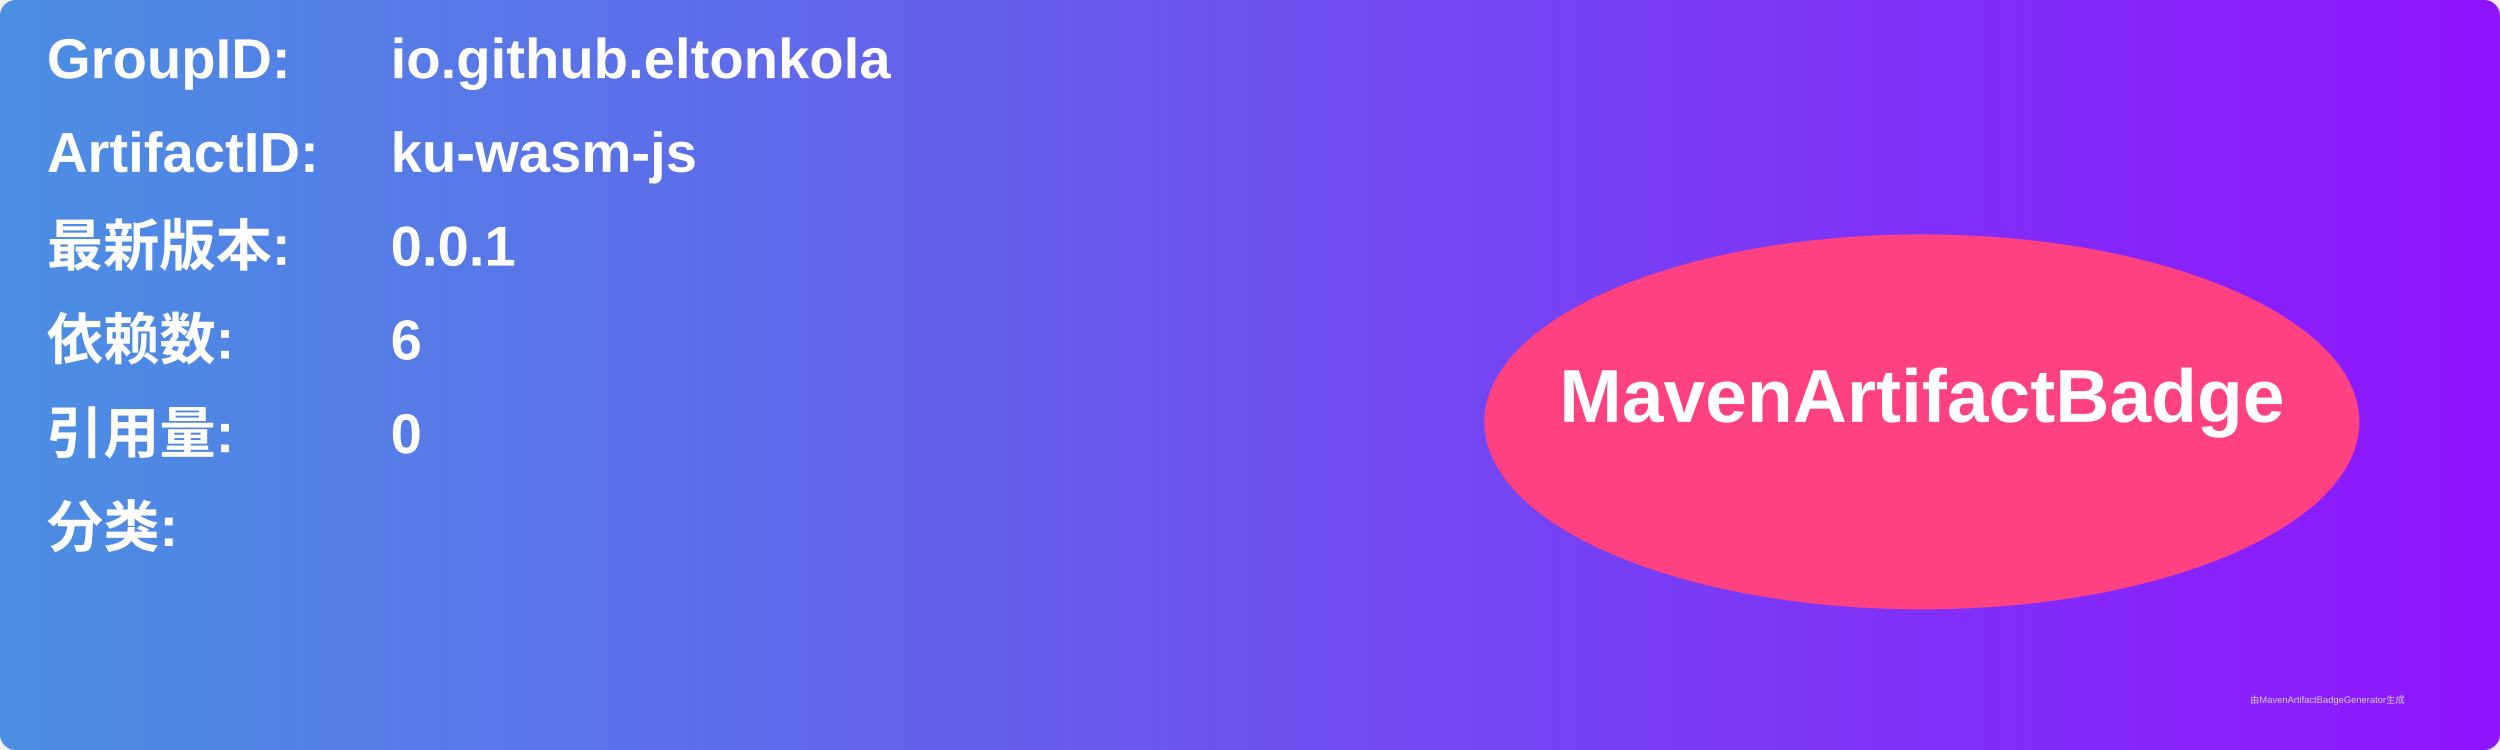
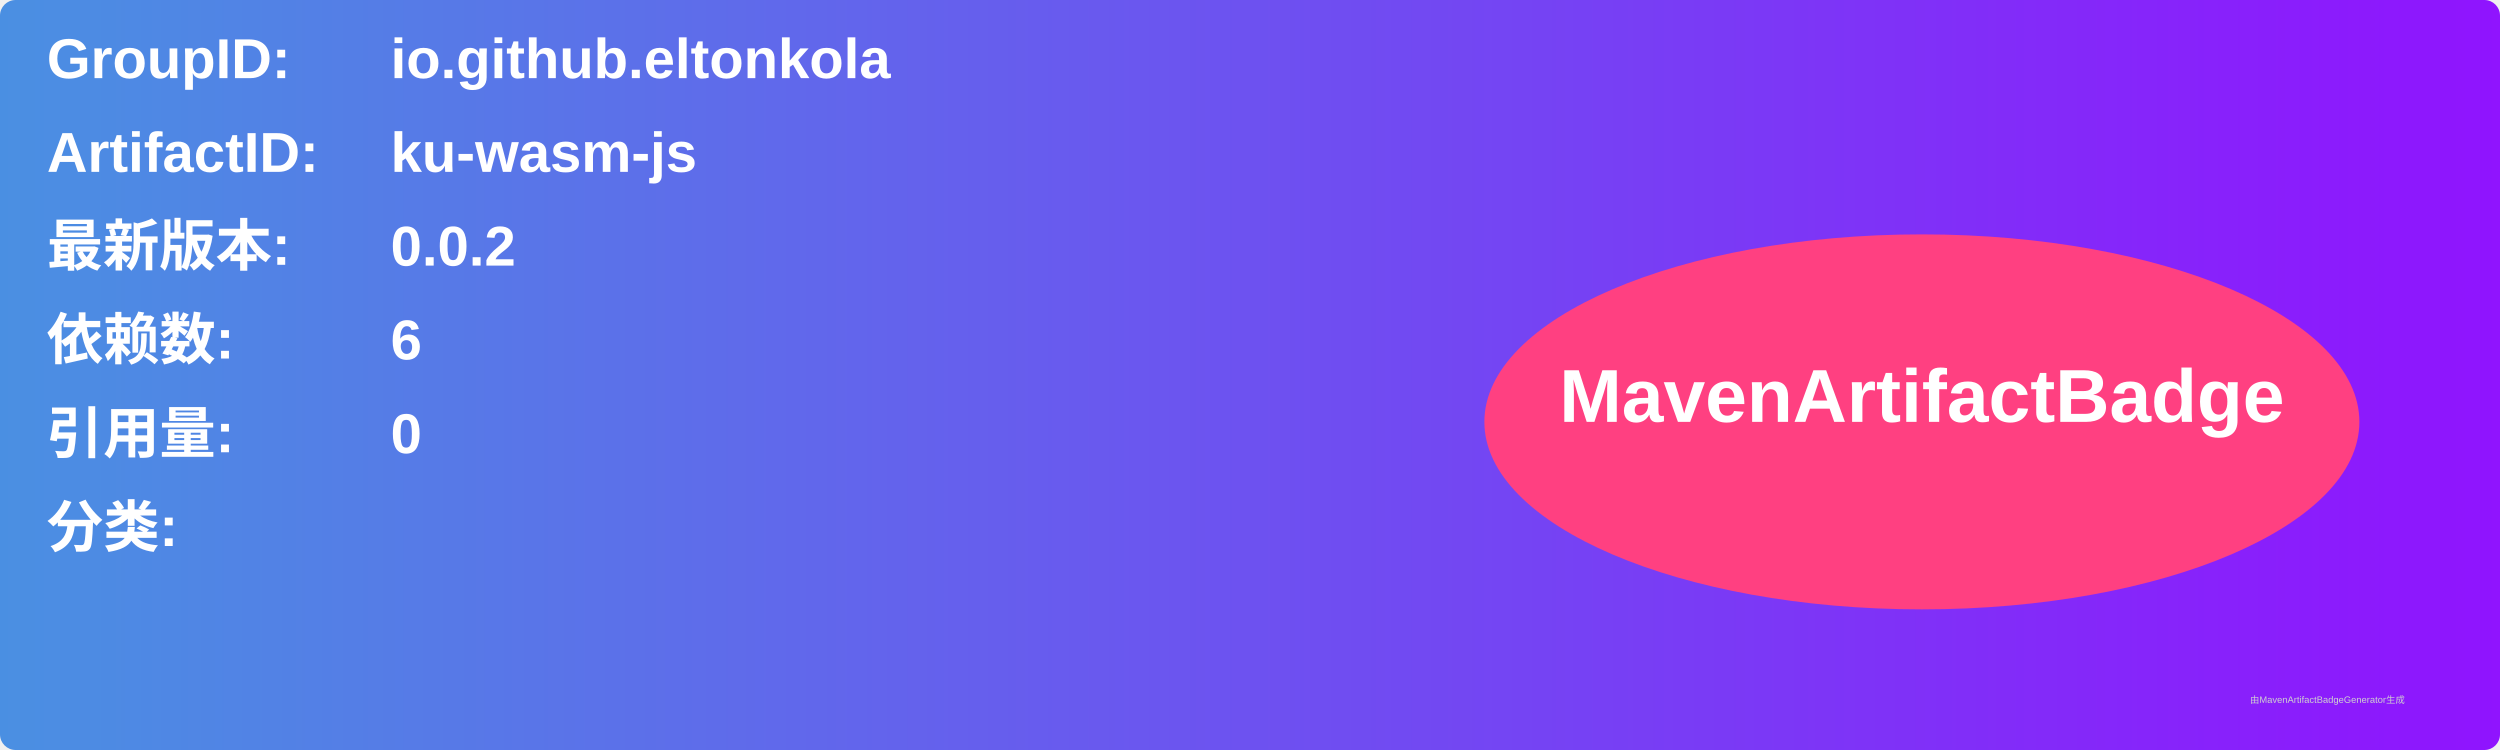
<svg xmlns="http://www.w3.org/2000/svg" width="800" height="240" viewBox="0 0 800 240">
  <linearGradient id="grad" x1="0%" y1="0%" x2="100%" y2="0%">
    <stop offset="0%" stop-color="#4a90e2" />
    <stop offset="100%" stop-color="#9013fe" />
  </linearGradient>
  <rect width="100%" height="100%" rx="5" ry="5" fill="url(#grad)" />
  <g transform="translate(15, 15)">
    <text x="0" y="10" font-family="Arial" font-size="18" fill="white" font-weight="bold" width="260">GroupID:</text>
    <text x="110" y="10" font-family="Arial" font-size="18" fill="white" font-weight="bold" width="460">io.github.eltonkola</text>
    <text x="0" y="40" font-family="Arial" font-size="18" fill="white" font-weight="bold" width="260">ArtifactID:</text>
    <text x="110" y="40" font-family="Arial" font-size="18" fill="white" font-weight="bold" width="460">ku-wasm-js</text>
    <text x="0" y="70" font-family="Arial" font-size="18" fill="white" font-weight="bold">最新版本:</text>
    <text x="110" y="70" font-family="Arial" font-size="18" fill="white" font-weight="bold">
-       <tspan font-weight="bold">0.0.1</tspan>
+       <tspan font-weight="bold">0.0.2</tspan>
    </text>
    <text x="0" y="100" font-family="Arial" font-size="18" fill="white" font-weight="bold">依赖数: </text>
    <text x="110" y="100" font-family="Arial" font-size="18" fill="white">
      <tspan font-weight="bold">6</tspan>
    </text>
    <text x="0" y="130" font-family="Arial" font-size="18" fill="white" font-weight="bold">引用量: </text>
    <text x="110" y="130" font-family="Arial" font-size="18" fill="white">
      <tspan font-weight="bold">0</tspan>
    </text>
    <text x="0" y="160" font-family="Arial" font-size="18" fill="white" font-weight="bold">分类:</text>
    <text x="10" y="190" font-family="Arial" font-size="10" fill="white">
      <tspan font-weight="bold" />
    </text>
    <ellipse cx="600" cy="120" rx="140" ry="60" fill="#ff4081" />
    <text x="600" y="120" text-anchor="middle" font-family="Arial" font-size="24" fill="white" font-weight="bold">MavenArtifactBadge</text>
  </g>
  <text x="720" y="225" font-family="Arial" font-size="3" fill="#d0d0d0">由MavenArtifactBadgeGenerator生成</text>
</svg>
